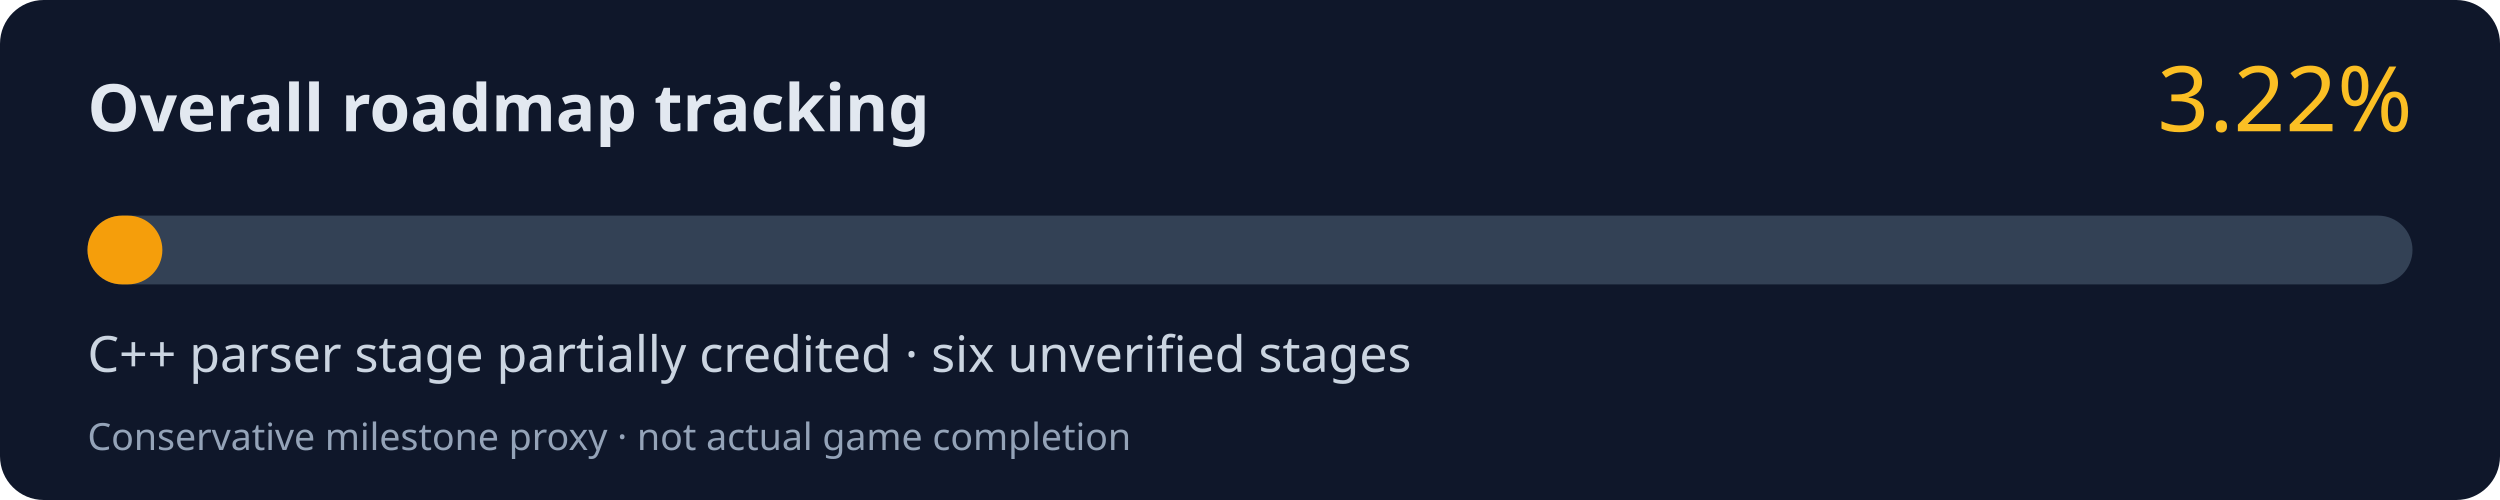
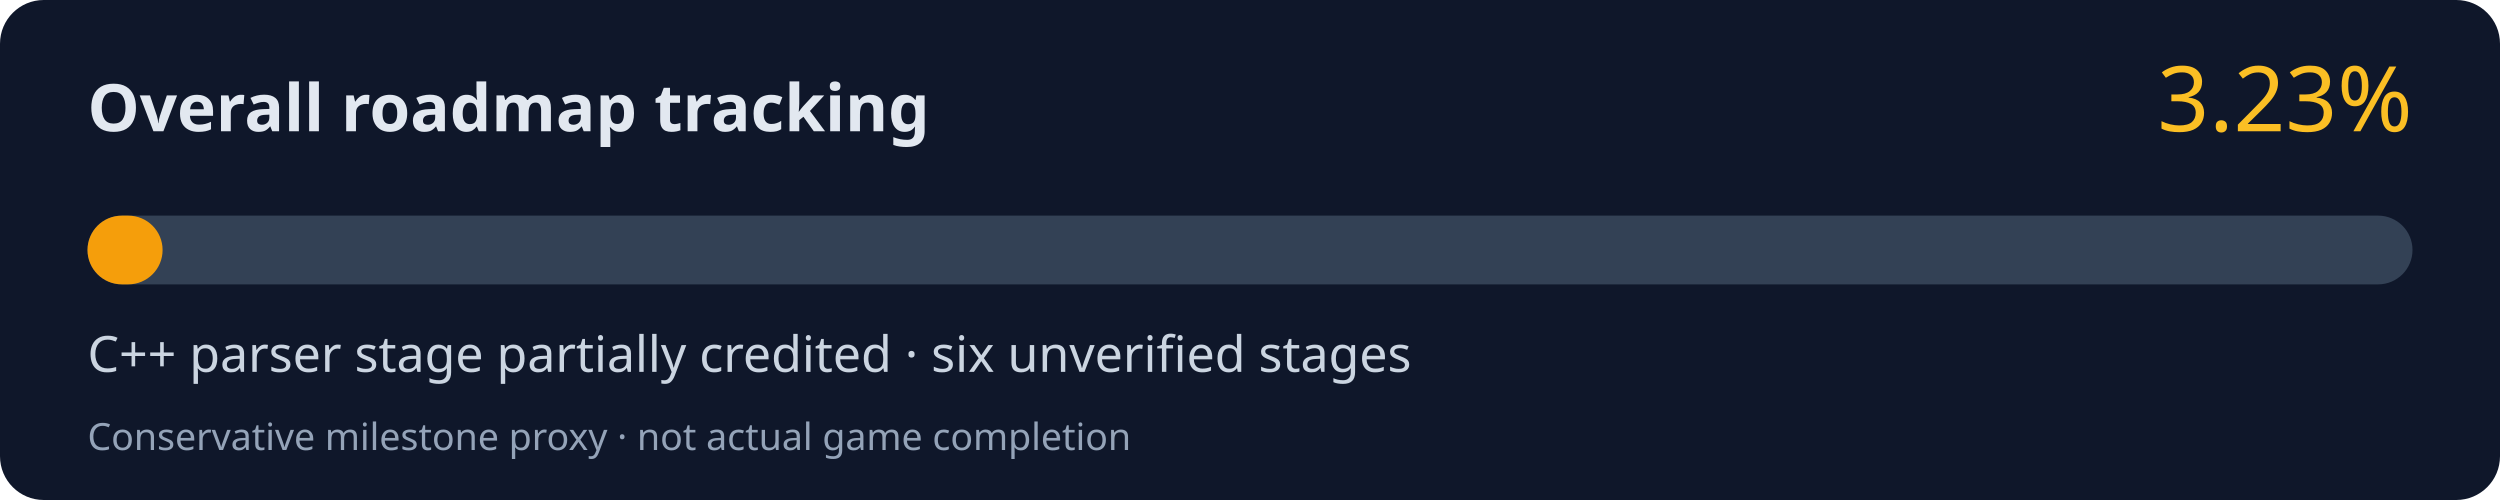
<svg xmlns="http://www.w3.org/2000/svg" width="800" height="160" viewBox="0 0 800 160" role="img" aria-labelledby="title desc">
  <rect width="800" height="160" rx="14" fill="#0f172a" />
  <text x="28" y="42" fill="#e2e8f0" font-family="system-ui,Segoe UI,sans-serif" font-size="21" font-weight="700">Overall roadmap tracking</text>
-   <text x="772" y="42" fill="#fbbf24" font-family="system-ui,Segoe UI,sans-serif" font-size="29" text-anchor="end">3.22%</text>
+   <text x="772" y="42" fill="#fbbf24" font-family="system-ui,Segoe UI,sans-serif" font-size="29" text-anchor="end">3.23%</text>
  <rect x="28" y="69" width="744" height="22" rx="11" fill="#334155" />
-   <rect x="28" y="69" width="23.96" height="22" rx="11" fill="#f59e0b" />
+   <rect x="28" y="69" width="24.03" height="22" rx="11" fill="#f59e0b" />
  <text x="28" y="119" fill="#cbd5e1" font-family="system-ui,Segoe UI,sans-serif" font-size="16">C++ parser stage partially credited · six unverified stages</text>
  <text x="28" y="144" fill="#94a3b8" font-family="system-ui,Segoe UI,sans-serif" font-size="12">Conservative milestone proxy · not actual game completion</text>
</svg>
